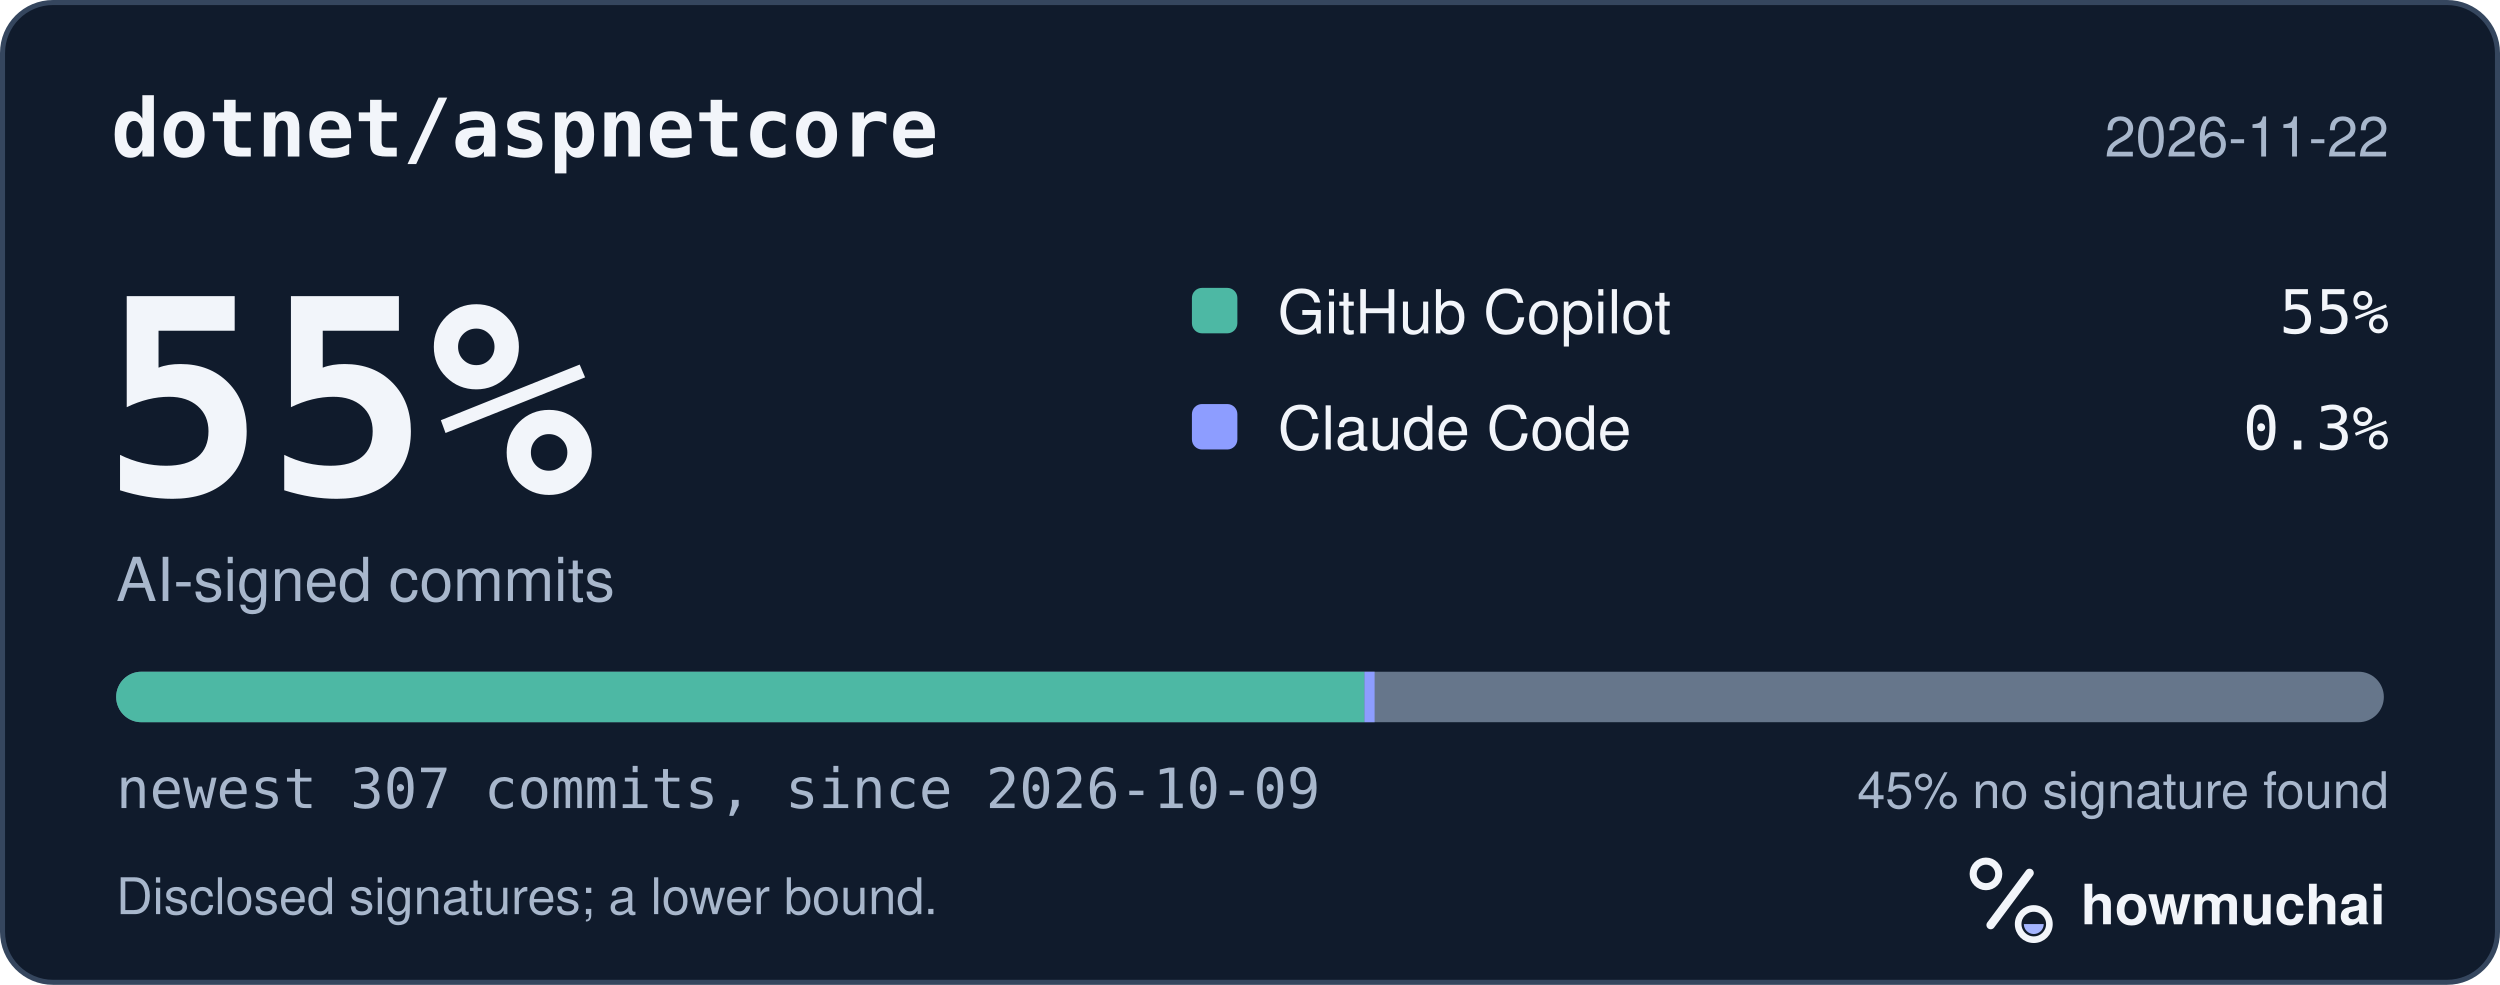
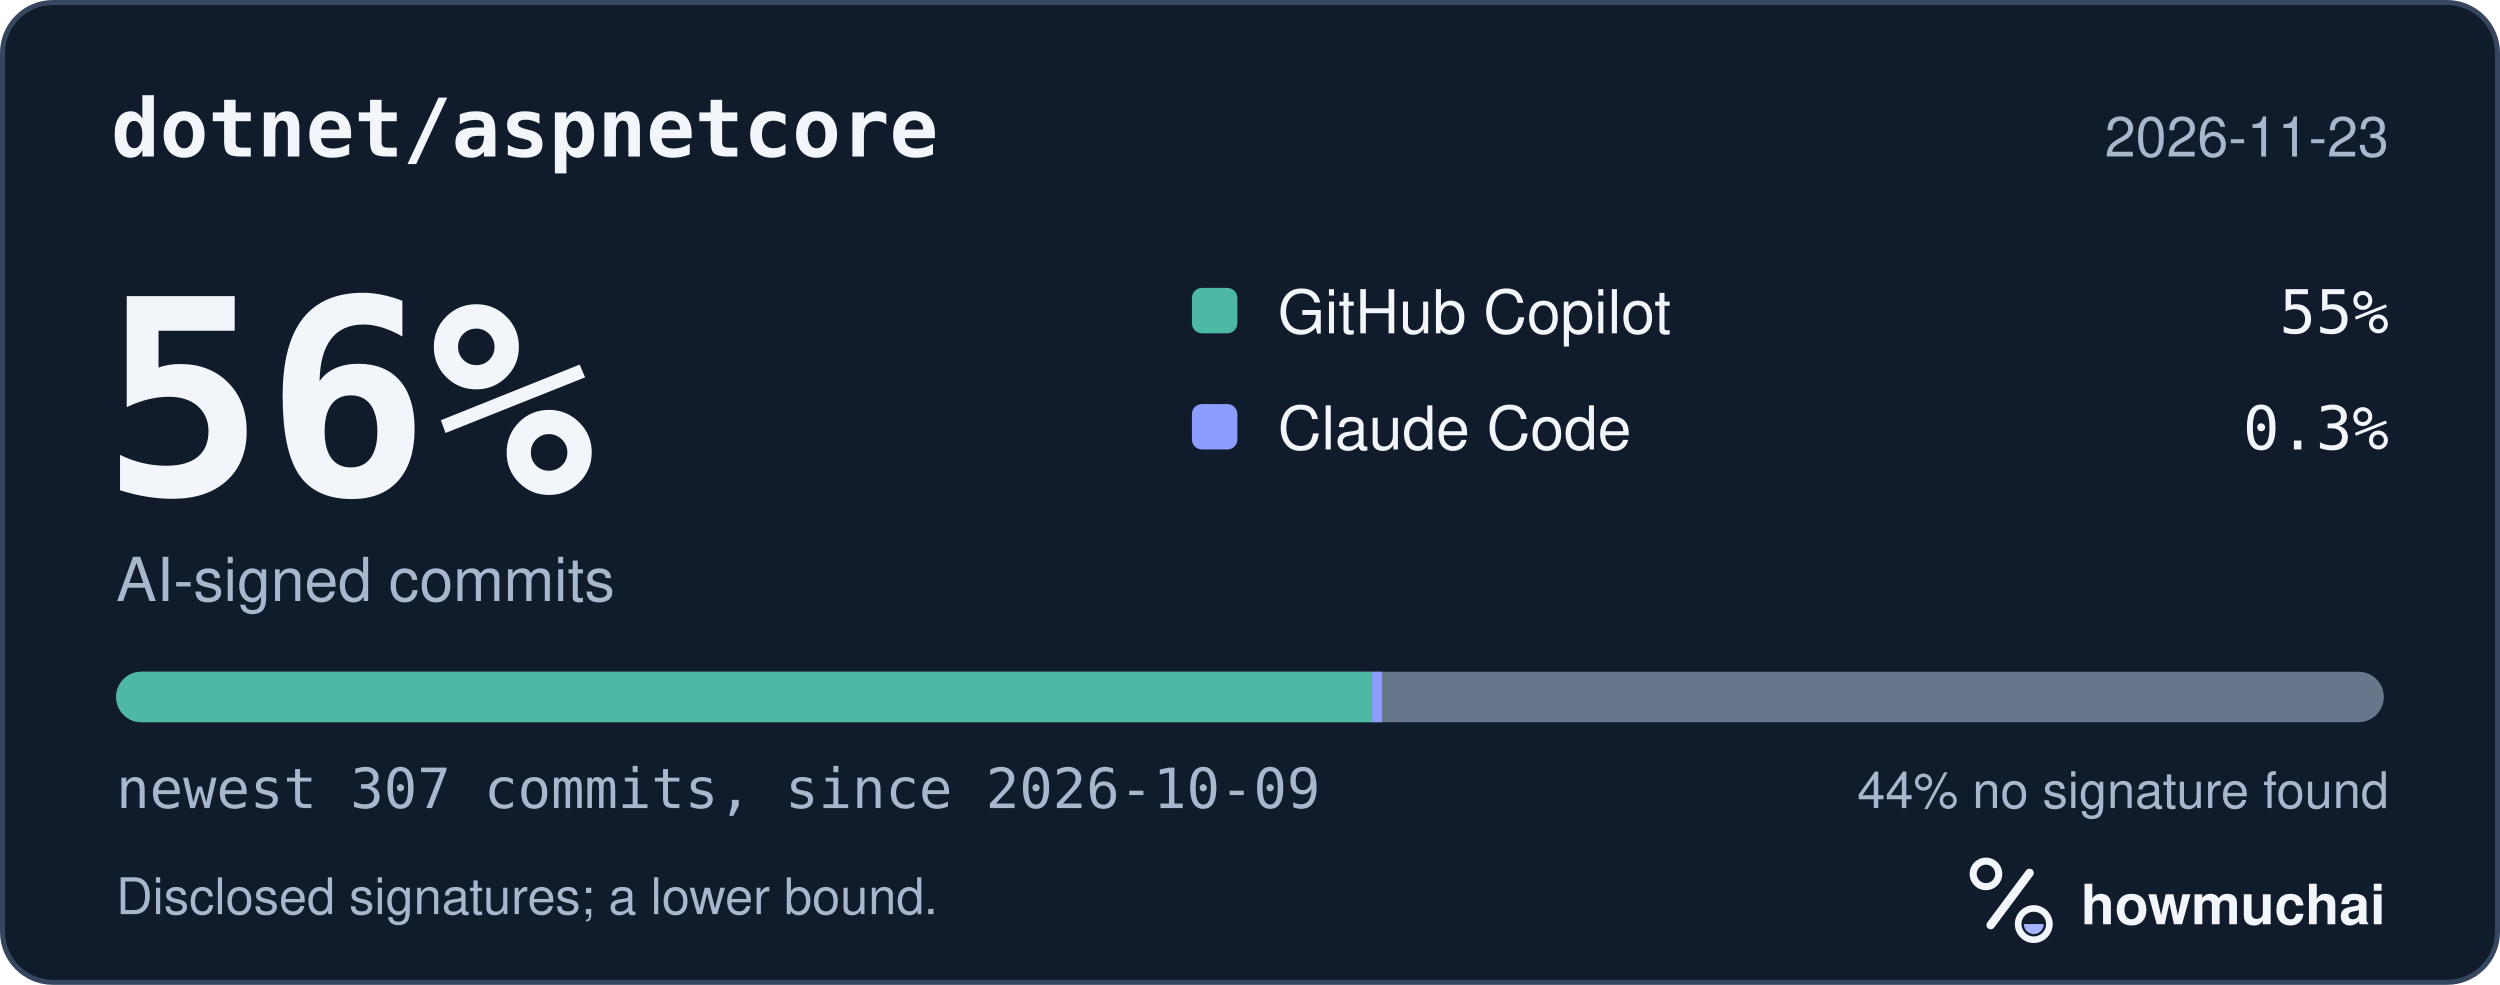
<svg xmlns="http://www.w3.org/2000/svg" width="495" height="195" viewBox="0 0 495 195" role="img" aria-labelledby="hm-t hm-d">
  <rect x="0.5" y="0.5" width="494" height="194" rx="10" fill="#101B2C" stroke="#35465E" />
  <text x="22" y="31" fill="#F2F5FA" font-family="ui-monospace, SF Mono, Menlo, Consolas, IBM Plex Mono, monospace" font-size="16" font-weight="600">dotnet/aspnetcore</text>
-   <text x="473" y="31" fill="#A8B7CC" font-family="-apple-system, BlinkMacSystemFont, Segoe UI, Helvetica, Arial, Fira Sans, sans-serif" font-size="11" text-anchor="end">2026-11-22</text>
-   <text x="20" y="98" fill="#F2F5FA" font-family="ui-monospace, SF Mono, Menlo, Consolas, IBM Plex Mono, monospace" font-size="54" font-weight="700">55%</text>
+   <text x="473" y="31" fill="#A8B7CC" font-family="-apple-system, BlinkMacSystemFont, Segoe UI, Helvetica, Arial, Fira Sans, sans-serif" font-size="11" text-anchor="end">2026-11-23</text>
+   <text x="20" y="98" fill="#F2F5FA" font-family="ui-monospace, SF Mono, Menlo, Consolas, IBM Plex Mono, monospace" font-size="54" font-weight="700">56%</text>
  <text x="23" y="119" fill="#A8B7CC" font-family="-apple-system, BlinkMacSystemFont, Segoe UI, Helvetica, Arial, Fira Sans, sans-serif" font-size="12">AI-signed commits</text>
  <rect x="236" y="57" width="9" height="9" rx="2" fill="#4DB8A4" />
  <text x="253" y="66" fill="#F2F5FA" font-family="-apple-system, BlinkMacSystemFont, Segoe UI, Helvetica, Arial, Fira Sans, sans-serif" font-size="12">GitHub Copilot</text>
  <text x="473" y="66" fill="#F2F5FA" font-family="ui-monospace, SF Mono, Menlo, Consolas, IBM Plex Mono, monospace" font-size="12" text-anchor="end">55%</text>
  <rect x="236" y="80" width="9" height="9" rx="2" fill="#8D9DFF" />
  <text x="253" y="89" fill="#F2F5FA" font-family="-apple-system, BlinkMacSystemFont, Segoe UI, Helvetica, Arial, Fira Sans, sans-serif" font-size="12">Claude Code</text>
  <text x="473" y="89" fill="#F2F5FA" font-family="ui-monospace, SF Mono, Menlo, Consolas, IBM Plex Mono, monospace" font-size="12" text-anchor="end">0.3%</text>
  <defs>
    <clipPath id="hm-bar">
      <rect x="23" y="133" width="449" height="10" rx="5" />
    </clipPath>
  </defs>
  <rect x="23" y="133" width="449" height="10" rx="5" fill="#66768B" />
  <g clip-path="url(#hm-bar)">
-     <rect x="23.00" y="133" width="247.17" height="10" fill="#4DB8A4" />
-     <rect x="270.17" y="133" width="2.00" height="10" fill="#8D9DFF" />
+     <rect x="23.00" y="133" width="248.63" height="10" fill="#4DB8A4" />
+     <rect x="271.63" y="133" width="2.00" height="10" fill="#8D9DFF" />
  </g>
  <text x="23" y="160" fill="#A8B7CC" font-family="ui-monospace, SF Mono, Menlo, Consolas, IBM Plex Mono, monospace" font-size="11">newest 307 commits, since 2026-10-09</text>
-   <text x="473" y="160" fill="#A8B7CC" font-family="-apple-system, BlinkMacSystemFont, Segoe UI, Helvetica, Arial, Fira Sans, sans-serif" font-size="10" text-anchor="end">45% no signature found</text>
+   <text x="473" y="160" fill="#A8B7CC" font-family="-apple-system, BlinkMacSystemFont, Segoe UI, Helvetica, Arial, Fira Sans, sans-serif" font-size="10" text-anchor="end">44% no signature found</text>
  <text x="23" y="181" fill="#A8B7CC" font-family="-apple-system, BlinkMacSystemFont, Segoe UI, Helvetica, Arial, Fira Sans, sans-serif" font-size="10">Disclosed signatures; a lower bound.</text>
  <g transform="translate(386 166) scale(0.046875)">
    <circle cx="154" cy="150" r="54" fill="none" stroke="#F2F5FA" stroke-width="30" />
    <path d="M174 366 338 146" fill="none" stroke="#F2F5FA" stroke-width="36" stroke-linecap="round" />
    <circle cx="356" cy="362" r="66" fill="none" stroke="#F2F5FA" stroke-width="28" />
    <path d="M314 362a42 42 0 0 0 84 0Z" fill="#A4B5FF" />
  </g>
  <text x="412" y="183" fill="#F2F5FA" font-family="-apple-system, BlinkMacSystemFont, Segoe UI, Helvetica, Arial, Fira Sans, sans-serif" font-size="11" font-weight="650">howmuchai</text>
</svg>
